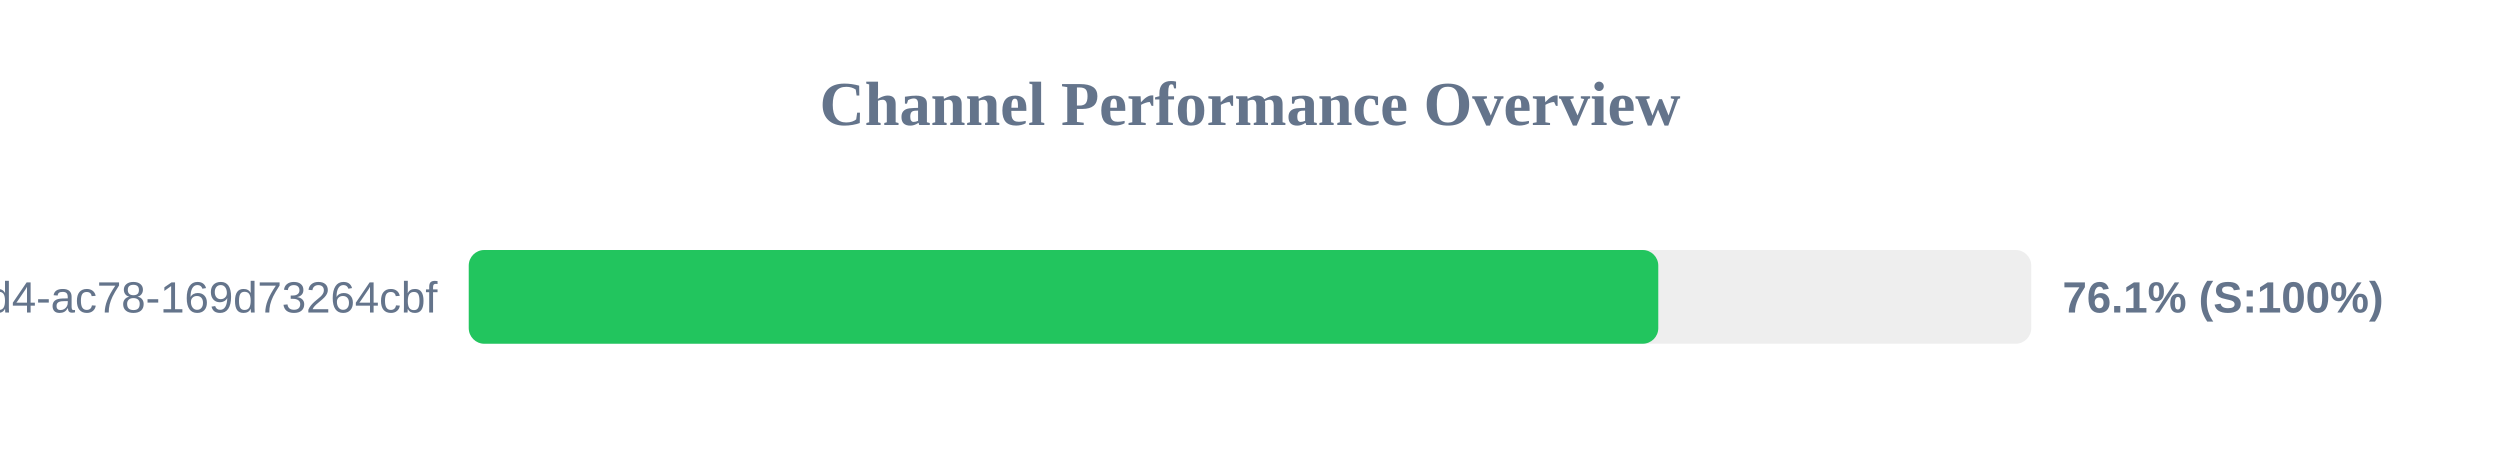
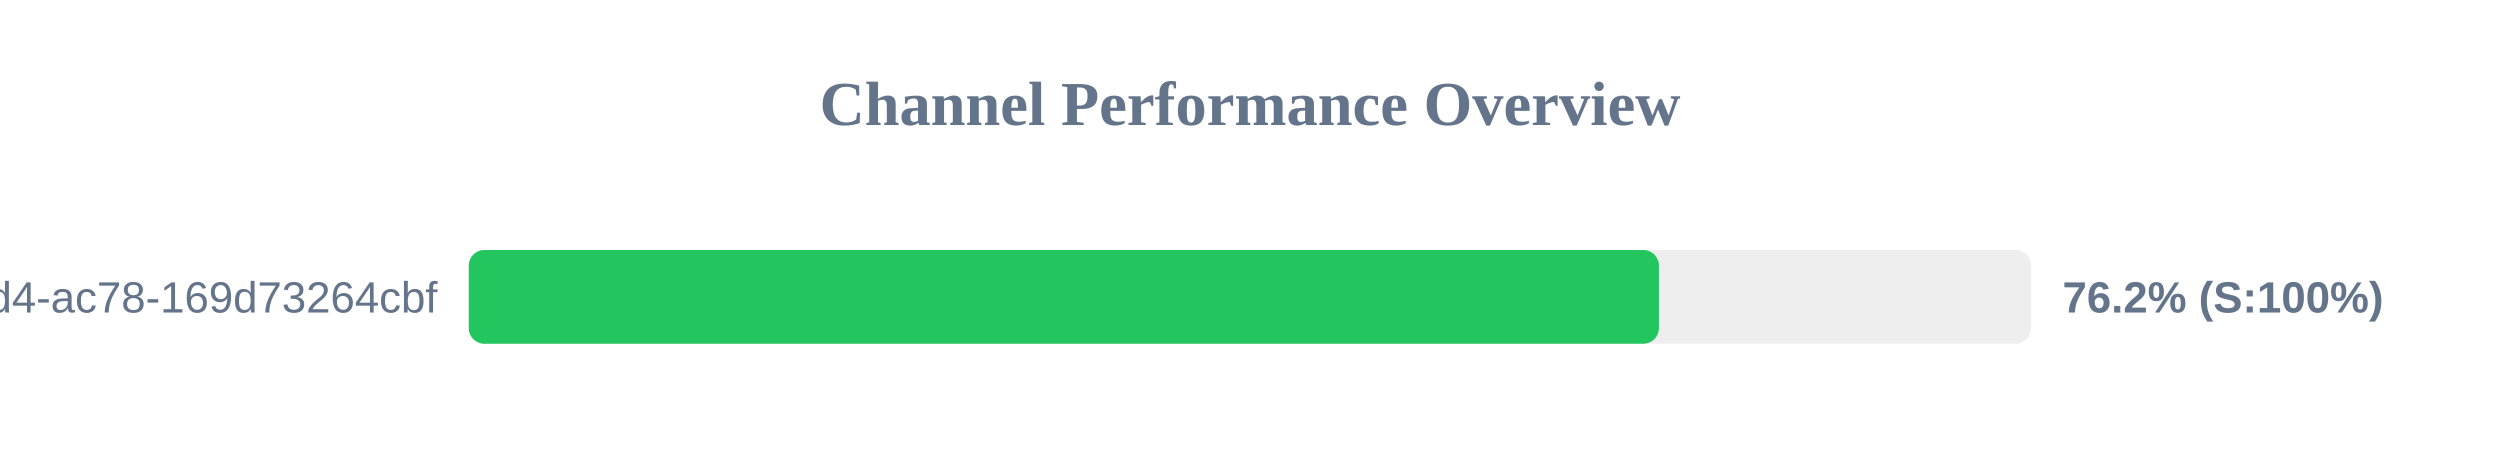
<svg xmlns="http://www.w3.org/2000/svg" width="800" height="150" version="1.1">
  <style>
        .row { font: 14px Arial; fill: #64748b; }
        .score { font: bold 14px Arial; fill: #64748b; }
    </style>
  <text x="400" y="40" text-anchor="middle" font-size="20px" font-weight="bold" fill="#64748b">Channel Performance Overview</text>
  <rect x="150" y="80" width="500" height="30" fill="#eee" rx="5" />
-   <rect x="150" y="80" width="380.65" height="30" fill="#22c55e" rx="5" />
+   <rect x="150" y="80" width="380.85" height="30" fill="#22c55e" rx="5" />
  <text x="140" y="100" text-anchor="end" class="row">?uuid=48c2c901-72e6-46d4-ac78-169d73264cbf</text>
-   <text x="660" y="100" text-anchor="start" class="score">76.1% (S:100%)</text>
+   <text x="660" y="100" text-anchor="start" class="score">76.2% (S:100%)</text>
</svg>
